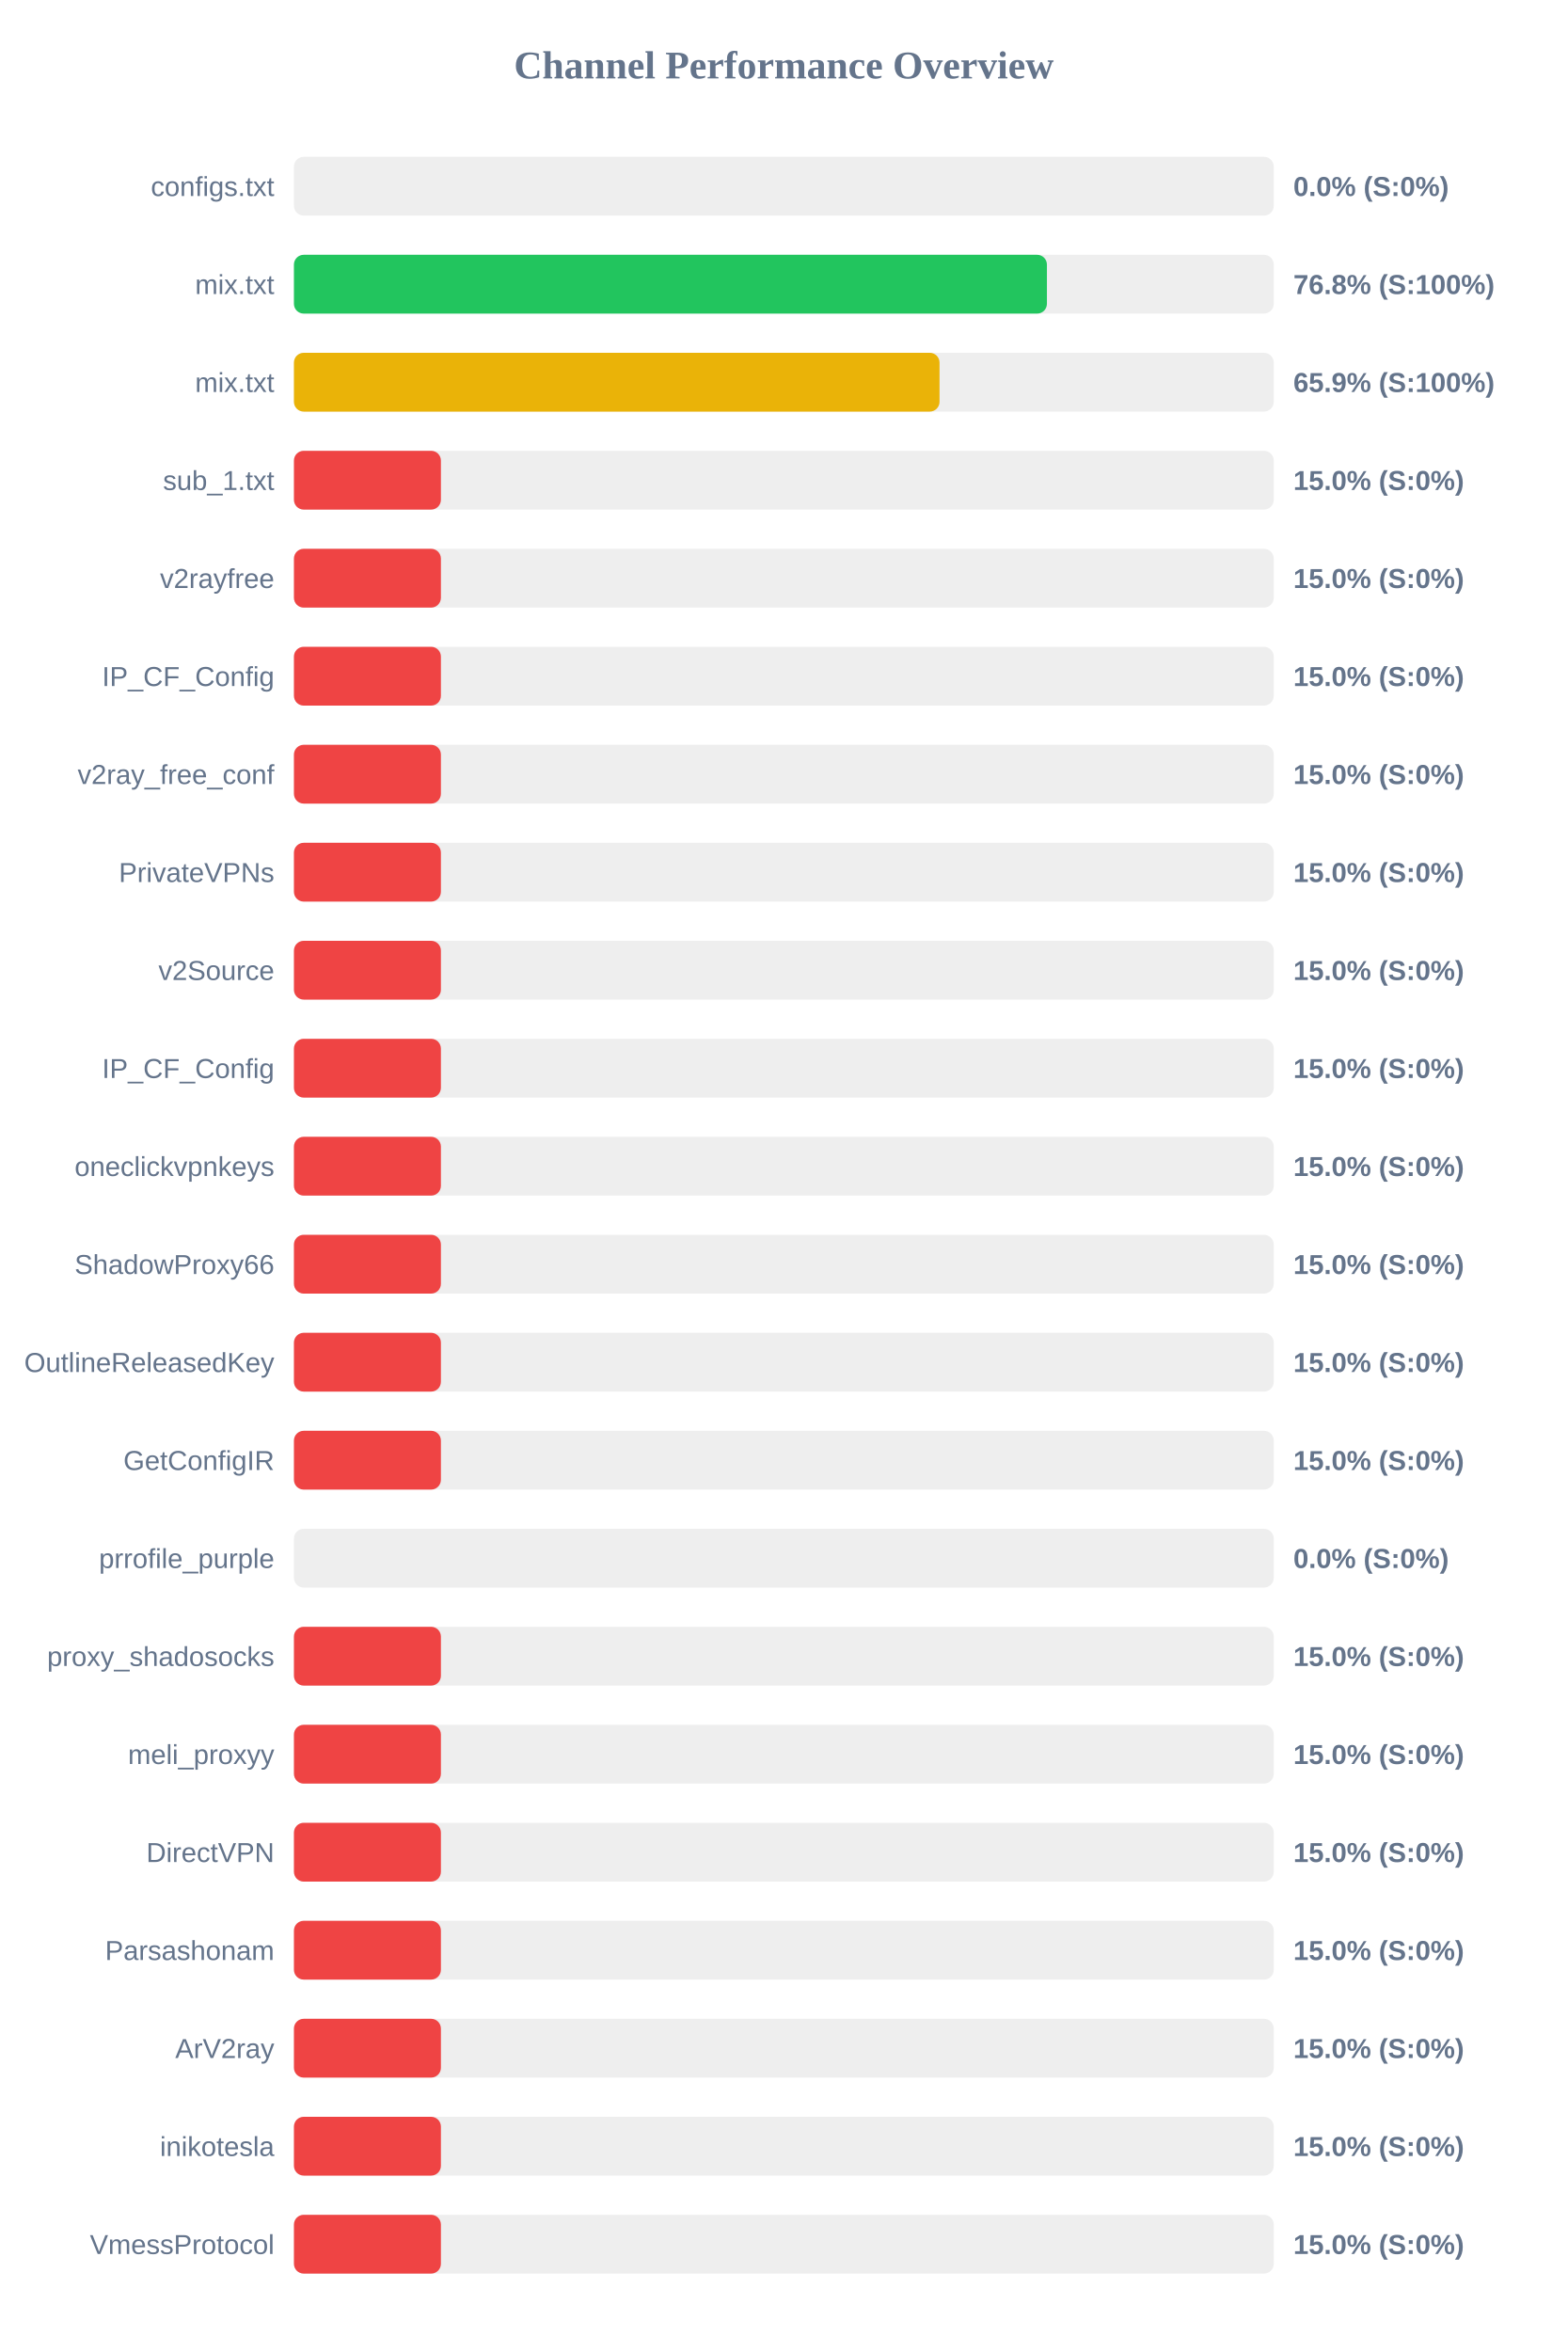
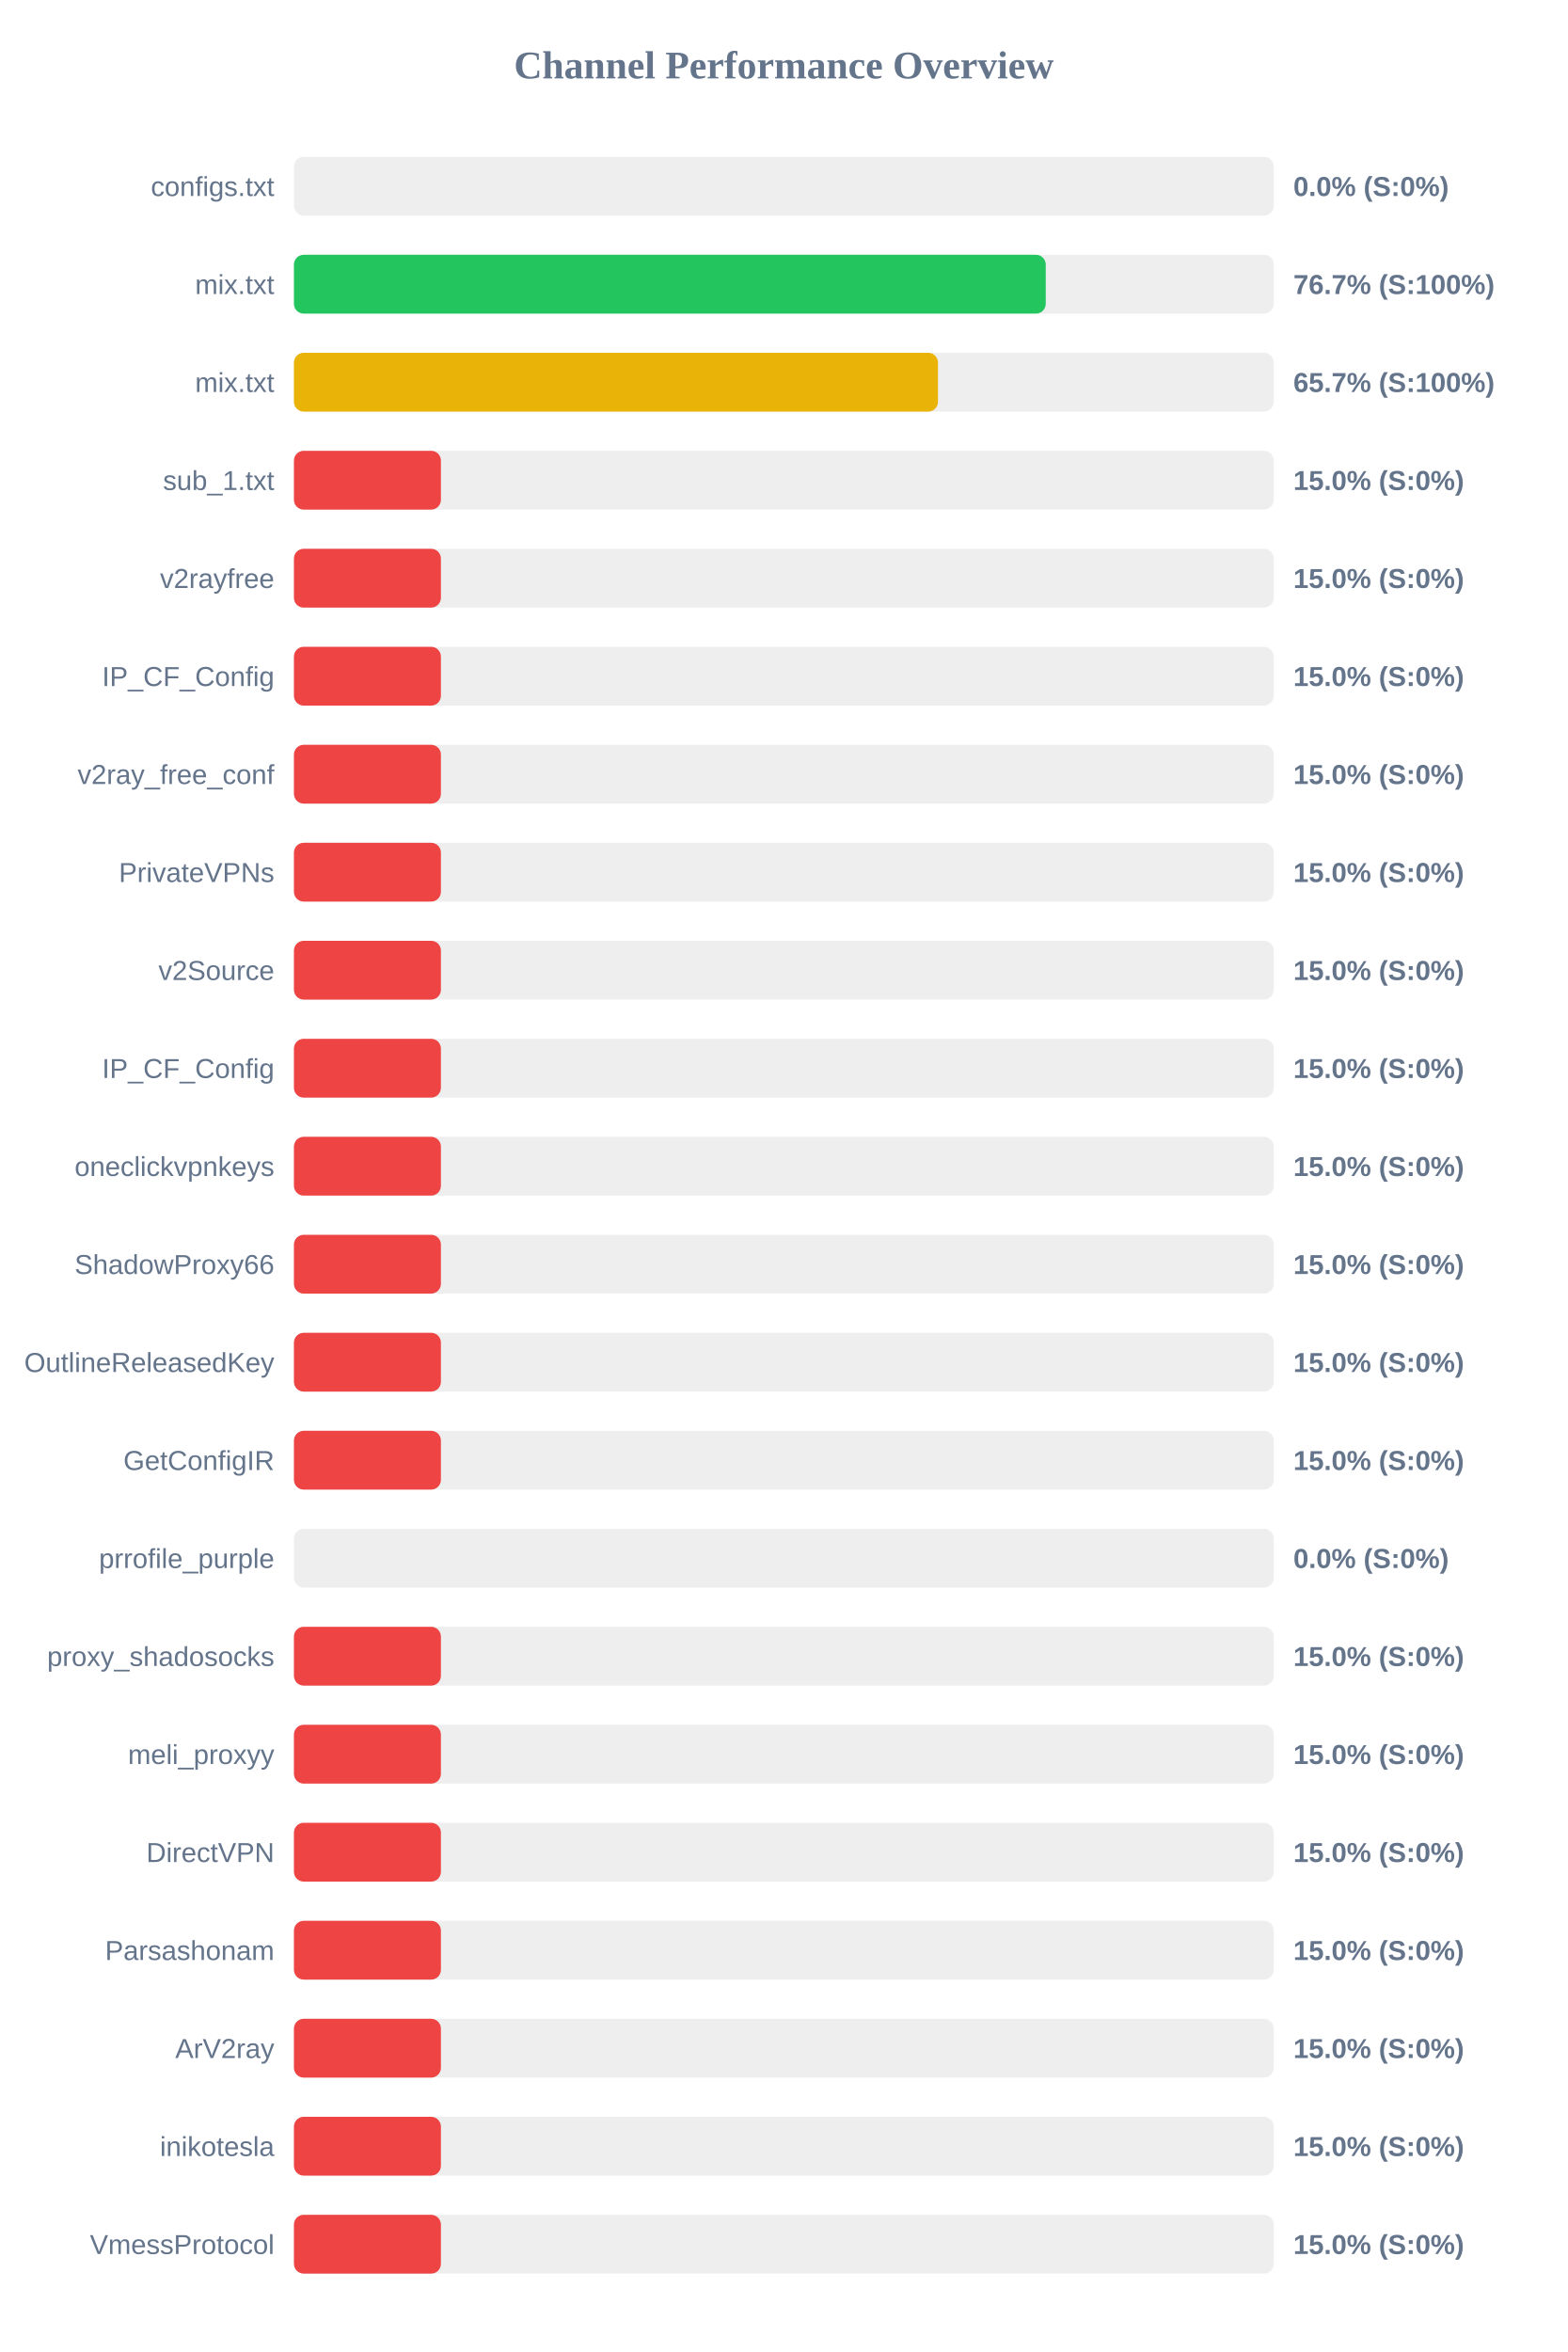
<svg xmlns="http://www.w3.org/2000/svg" width="800" height="1200" version="1.1">
  <style>
        .row { font: 14px Arial; fill: #64748b; }
        .score { font: bold 14px Arial; fill: #64748b; }
    </style>
  <text x="400" y="40" text-anchor="middle" font-size="20px" font-weight="bold" fill="#64748b">Channel Performance Overview</text>
  <rect x="150" y="80" width="500" height="30" fill="#eee" rx="5" />
  <rect x="150" y="80" width="0.0" height="30" fill="#ef4444" rx="5" />
  <text x="140" y="100" text-anchor="end" class="row">configs.txt</text>
  <text x="660" y="100" text-anchor="start" class="score">0.0% (S:0%)</text>
  <rect x="150" y="130" width="500" height="30" fill="#eee" rx="5" />
-   <rect x="150" y="130" width="384.25" height="30" fill="#22c55e" rx="5" />
+   <rect x="150" y="130" width="383.65" height="30" fill="#22c55e" rx="5" />
  <text x="140" y="150" text-anchor="end" class="row">mix.txt</text>
-   <text x="660" y="150" text-anchor="start" class="score">76.8% (S:100%)</text>
+   <text x="660" y="150" text-anchor="start" class="score">76.7% (S:100%)</text>
  <rect x="150" y="180" width="500" height="30" fill="#eee" rx="5" />
-   <rect x="150" y="180" width="329.45" height="30" fill="#eab308" rx="5" />
+   <rect x="150" y="180" width="328.65" height="30" fill="#eab308" rx="5" />
  <text x="140" y="200" text-anchor="end" class="row">mix.txt</text>
-   <text x="660" y="200" text-anchor="start" class="score">65.9% (S:100%)</text>
+   <text x="660" y="200" text-anchor="start" class="score">65.7% (S:100%)</text>
  <rect x="150" y="230" width="500" height="30" fill="#eee" rx="5" />
  <rect x="150" y="230" width="75.0" height="30" fill="#ef4444" rx="5" />
  <text x="140" y="250" text-anchor="end" class="row">sub_1.txt</text>
  <text x="660" y="250" text-anchor="start" class="score">15.0% (S:0%)</text>
  <rect x="150" y="280" width="500" height="30" fill="#eee" rx="5" />
  <rect x="150" y="280" width="75.0" height="30" fill="#ef4444" rx="5" />
  <text x="140" y="300" text-anchor="end" class="row">v2rayfree</text>
  <text x="660" y="300" text-anchor="start" class="score">15.0% (S:0%)</text>
  <rect x="150" y="330" width="500" height="30" fill="#eee" rx="5" />
  <rect x="150" y="330" width="75.0" height="30" fill="#ef4444" rx="5" />
  <text x="140" y="350" text-anchor="end" class="row">IP_CF_Config</text>
  <text x="660" y="350" text-anchor="start" class="score">15.0% (S:0%)</text>
  <rect x="150" y="380" width="500" height="30" fill="#eee" rx="5" />
  <rect x="150" y="380" width="75.0" height="30" fill="#ef4444" rx="5" />
  <text x="140" y="400" text-anchor="end" class="row">v2ray_free_conf</text>
  <text x="660" y="400" text-anchor="start" class="score">15.0% (S:0%)</text>
  <rect x="150" y="430" width="500" height="30" fill="#eee" rx="5" />
  <rect x="150" y="430" width="75.0" height="30" fill="#ef4444" rx="5" />
  <text x="140" y="450" text-anchor="end" class="row">PrivateVPNs</text>
  <text x="660" y="450" text-anchor="start" class="score">15.0% (S:0%)</text>
  <rect x="150" y="480" width="500" height="30" fill="#eee" rx="5" />
  <rect x="150" y="480" width="75.0" height="30" fill="#ef4444" rx="5" />
  <text x="140" y="500" text-anchor="end" class="row">v2Source</text>
  <text x="660" y="500" text-anchor="start" class="score">15.0% (S:0%)</text>
  <rect x="150" y="530" width="500" height="30" fill="#eee" rx="5" />
  <rect x="150" y="530" width="75.0" height="30" fill="#ef4444" rx="5" />
  <text x="140" y="550" text-anchor="end" class="row">IP_CF_Config</text>
  <text x="660" y="550" text-anchor="start" class="score">15.0% (S:0%)</text>
  <rect x="150" y="580" width="500" height="30" fill="#eee" rx="5" />
  <rect x="150" y="580" width="75.0" height="30" fill="#ef4444" rx="5" />
  <text x="140" y="600" text-anchor="end" class="row">oneclickvpnkeys</text>
  <text x="660" y="600" text-anchor="start" class="score">15.0% (S:0%)</text>
  <rect x="150" y="630" width="500" height="30" fill="#eee" rx="5" />
  <rect x="150" y="630" width="75.0" height="30" fill="#ef4444" rx="5" />
  <text x="140" y="650" text-anchor="end" class="row">ShadowProxy66</text>
  <text x="660" y="650" text-anchor="start" class="score">15.0% (S:0%)</text>
  <rect x="150" y="680" width="500" height="30" fill="#eee" rx="5" />
  <rect x="150" y="680" width="75.0" height="30" fill="#ef4444" rx="5" />
  <text x="140" y="700" text-anchor="end" class="row">OutlineReleasedKey</text>
  <text x="660" y="700" text-anchor="start" class="score">15.0% (S:0%)</text>
  <rect x="150" y="730" width="500" height="30" fill="#eee" rx="5" />
  <rect x="150" y="730" width="75.0" height="30" fill="#ef4444" rx="5" />
  <text x="140" y="750" text-anchor="end" class="row">GetConfigIR</text>
  <text x="660" y="750" text-anchor="start" class="score">15.0% (S:0%)</text>
  <rect x="150" y="780" width="500" height="30" fill="#eee" rx="5" />
  <rect x="150" y="780" width="0.0" height="30" fill="#ef4444" rx="5" />
  <text x="140" y="800" text-anchor="end" class="row">prrofile_purple</text>
  <text x="660" y="800" text-anchor="start" class="score">0.0% (S:0%)</text>
  <rect x="150" y="830" width="500" height="30" fill="#eee" rx="5" />
  <rect x="150" y="830" width="75.0" height="30" fill="#ef4444" rx="5" />
  <text x="140" y="850" text-anchor="end" class="row">proxy_shadosocks</text>
  <text x="660" y="850" text-anchor="start" class="score">15.0% (S:0%)</text>
  <rect x="150" y="880" width="500" height="30" fill="#eee" rx="5" />
  <rect x="150" y="880" width="75.0" height="30" fill="#ef4444" rx="5" />
  <text x="140" y="900" text-anchor="end" class="row">meli_proxyy</text>
  <text x="660" y="900" text-anchor="start" class="score">15.0% (S:0%)</text>
  <rect x="150" y="930" width="500" height="30" fill="#eee" rx="5" />
  <rect x="150" y="930" width="75.0" height="30" fill="#ef4444" rx="5" />
  <text x="140" y="950" text-anchor="end" class="row">DirectVPN</text>
  <text x="660" y="950" text-anchor="start" class="score">15.0% (S:0%)</text>
  <rect x="150" y="980" width="500" height="30" fill="#eee" rx="5" />
  <rect x="150" y="980" width="75.0" height="30" fill="#ef4444" rx="5" />
  <text x="140" y="1000" text-anchor="end" class="row">Parsashonam</text>
  <text x="660" y="1000" text-anchor="start" class="score">15.0% (S:0%)</text>
  <rect x="150" y="1030" width="500" height="30" fill="#eee" rx="5" />
  <rect x="150" y="1030" width="75.0" height="30" fill="#ef4444" rx="5" />
  <text x="140" y="1050" text-anchor="end" class="row">ArV2ray</text>
  <text x="660" y="1050" text-anchor="start" class="score">15.0% (S:0%)</text>
  <rect x="150" y="1080" width="500" height="30" fill="#eee" rx="5" />
  <rect x="150" y="1080" width="75.0" height="30" fill="#ef4444" rx="5" />
  <text x="140" y="1100" text-anchor="end" class="row">inikotesla</text>
  <text x="660" y="1100" text-anchor="start" class="score">15.0% (S:0%)</text>
  <rect x="150" y="1130" width="500" height="30" fill="#eee" rx="5" />
  <rect x="150" y="1130" width="75.0" height="30" fill="#ef4444" rx="5" />
  <text x="140" y="1150" text-anchor="end" class="row">VmessProtocol</text>
  <text x="660" y="1150" text-anchor="start" class="score">15.0% (S:0%)</text>
</svg>
